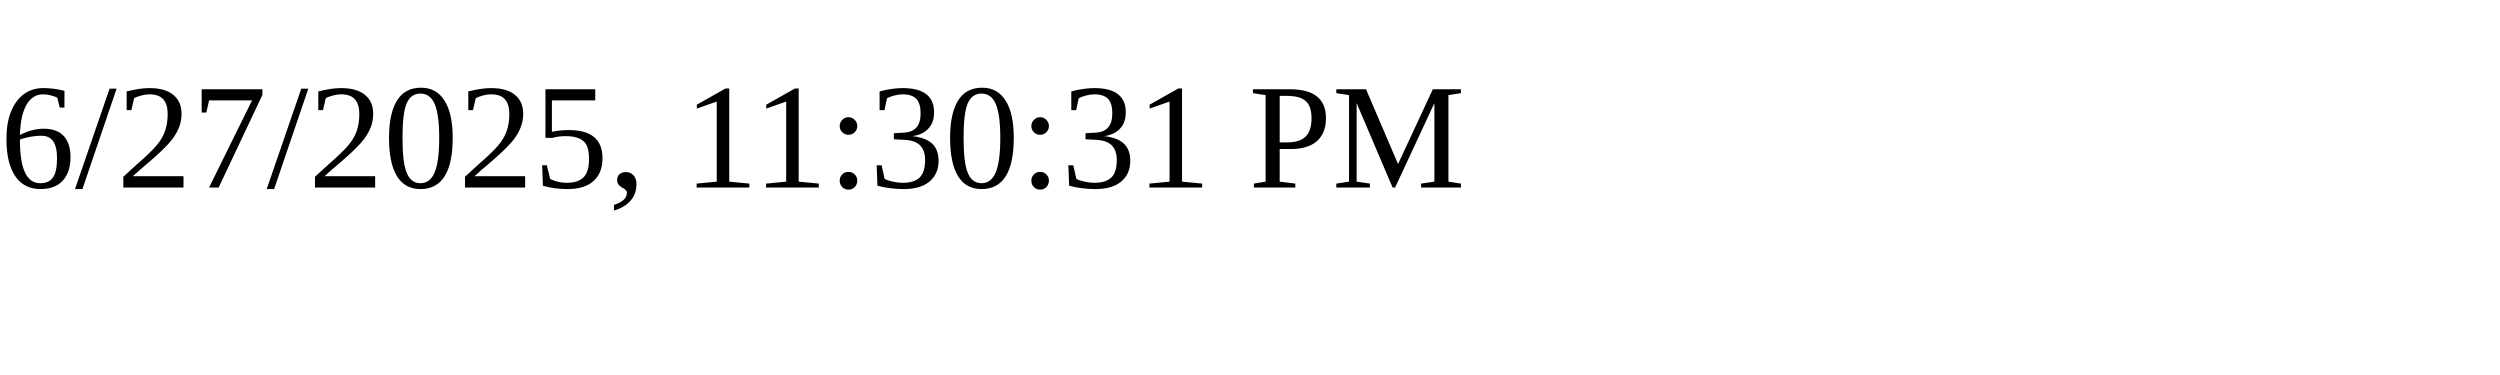
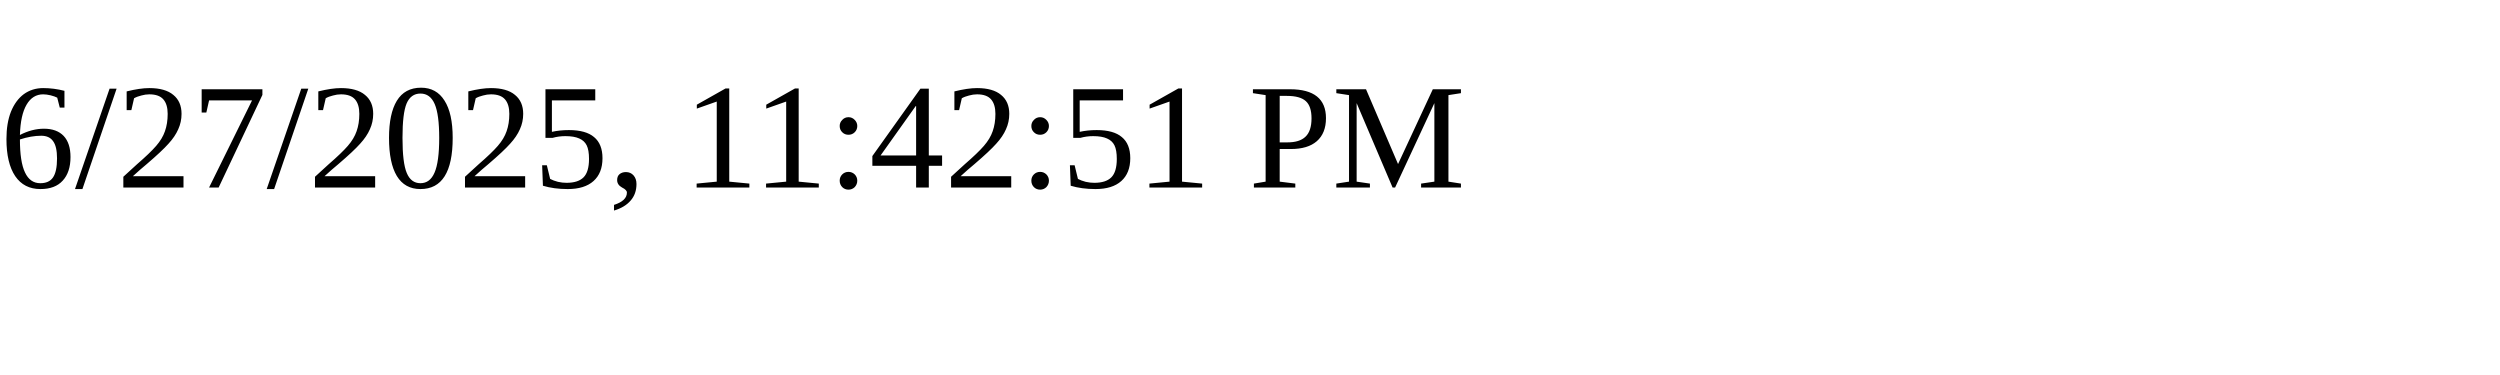
<svg xmlns="http://www.w3.org/2000/svg" height="30" width="200">
-   <text x="0" y="15">6/27/2025, 11:30:31 PM</text>
+   <text x="0" y="15">6/27/2025, 11:42:51 PM</text>
</svg>
